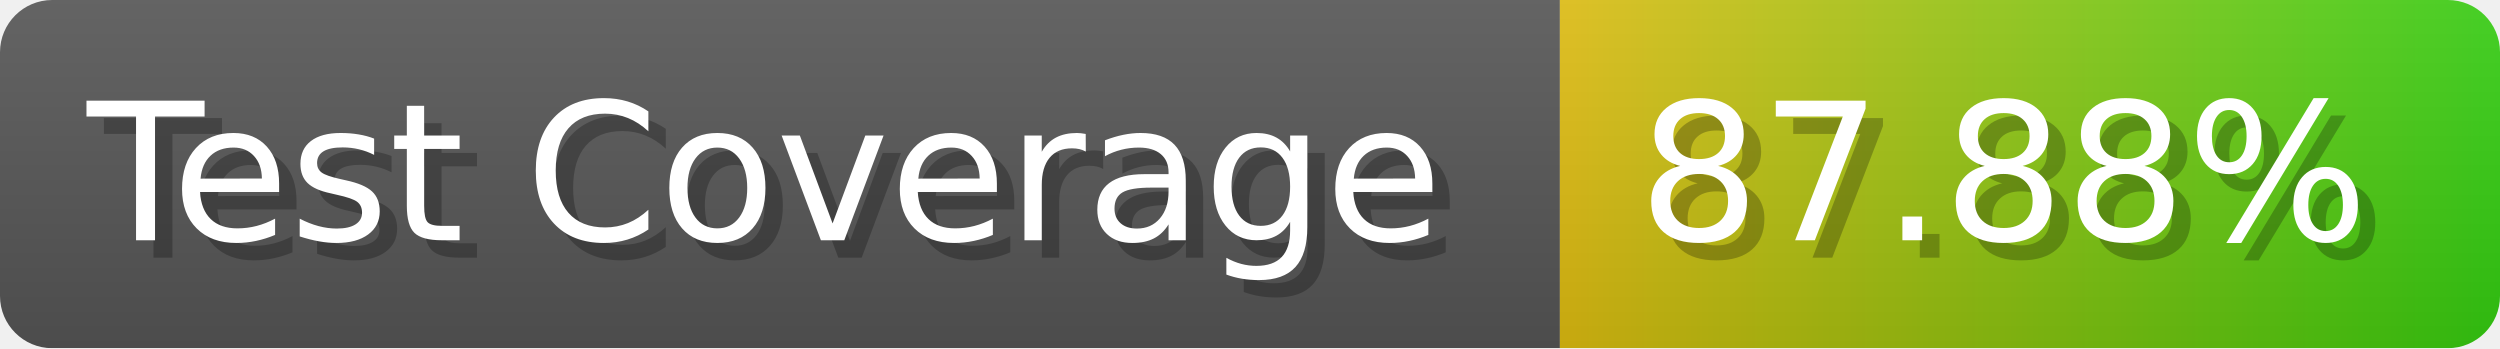
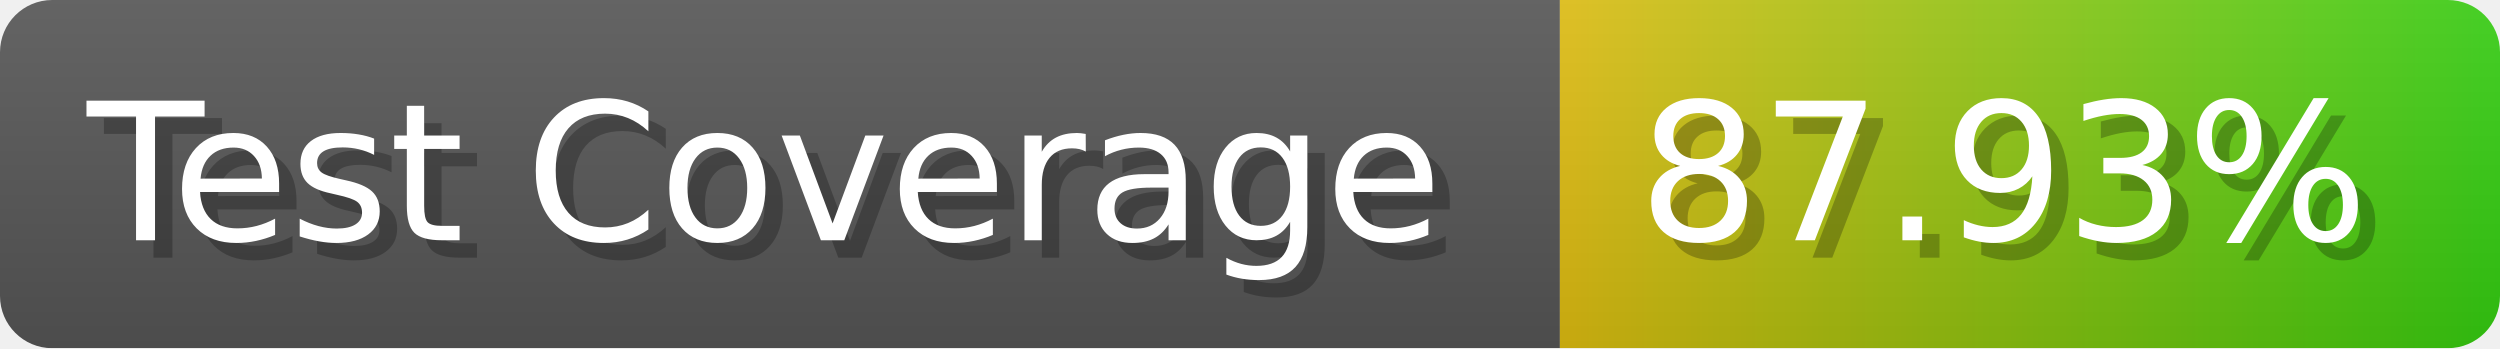
- <svg xmlns="http://www.w3.org/2000/svg" width="143.6" height="20" viewBox="0 0 1436 200" role="img" aria-label="Test Coverage: 87.88%">
+ <svg xmlns="http://www.w3.org/2000/svg" width="143.6" height="20" viewBox="0 0 1436 200" role="img" aria-label="Test Coverage: 87.93%">
  <linearGradient id="a" x2="0" y2="100%">
    <stop offset="0" stop-opacity=".1" stop-color="#EEE" />
    <stop offset="1" stop-opacity=".1" />
  </linearGradient>
  <mask id="m">
    <rect width="1436" height="200" rx="30" fill="#FFF" />
  </mask>
  <g mask="url(#m)">
    <rect width="896" height="200" fill="#555" />
    <rect width="540" height="200" fill="url(#x)" x="896" />
    <rect width="1436" height="200" fill="url(#a)" />
  </g>
  <g aria-hidden="true" fill="#fff" text-anchor="start" font-family="Verdana,DejaVu Sans,sans-serif" font-size="110">
    <text x="60" y="148" textLength="796" fill="#000" opacity="0.25">Test Coverage</text>
    <text x="50" y="138" textLength="796">Test Coverage</text>
-     <text x="951" y="148" textLength="440" fill="#000" opacity="0.25">87.88%</text>
-     <text x="941" y="138" textLength="440">87.88%</text>
+     <text x="951" y="148" textLength="440" fill="#000" opacity="0.25">87.93%</text>
+     <text x="941" y="138" textLength="440">87.93%</text>
  </g>
  <linearGradient id="x" x1="0%" y1="0%" x2="100%" y2="0%">
    <stop offset="0%" style="stop-color:#DB1" />
    <stop offset="100%" style="stop-color:#3C1" />
  </linearGradient>
</svg>
